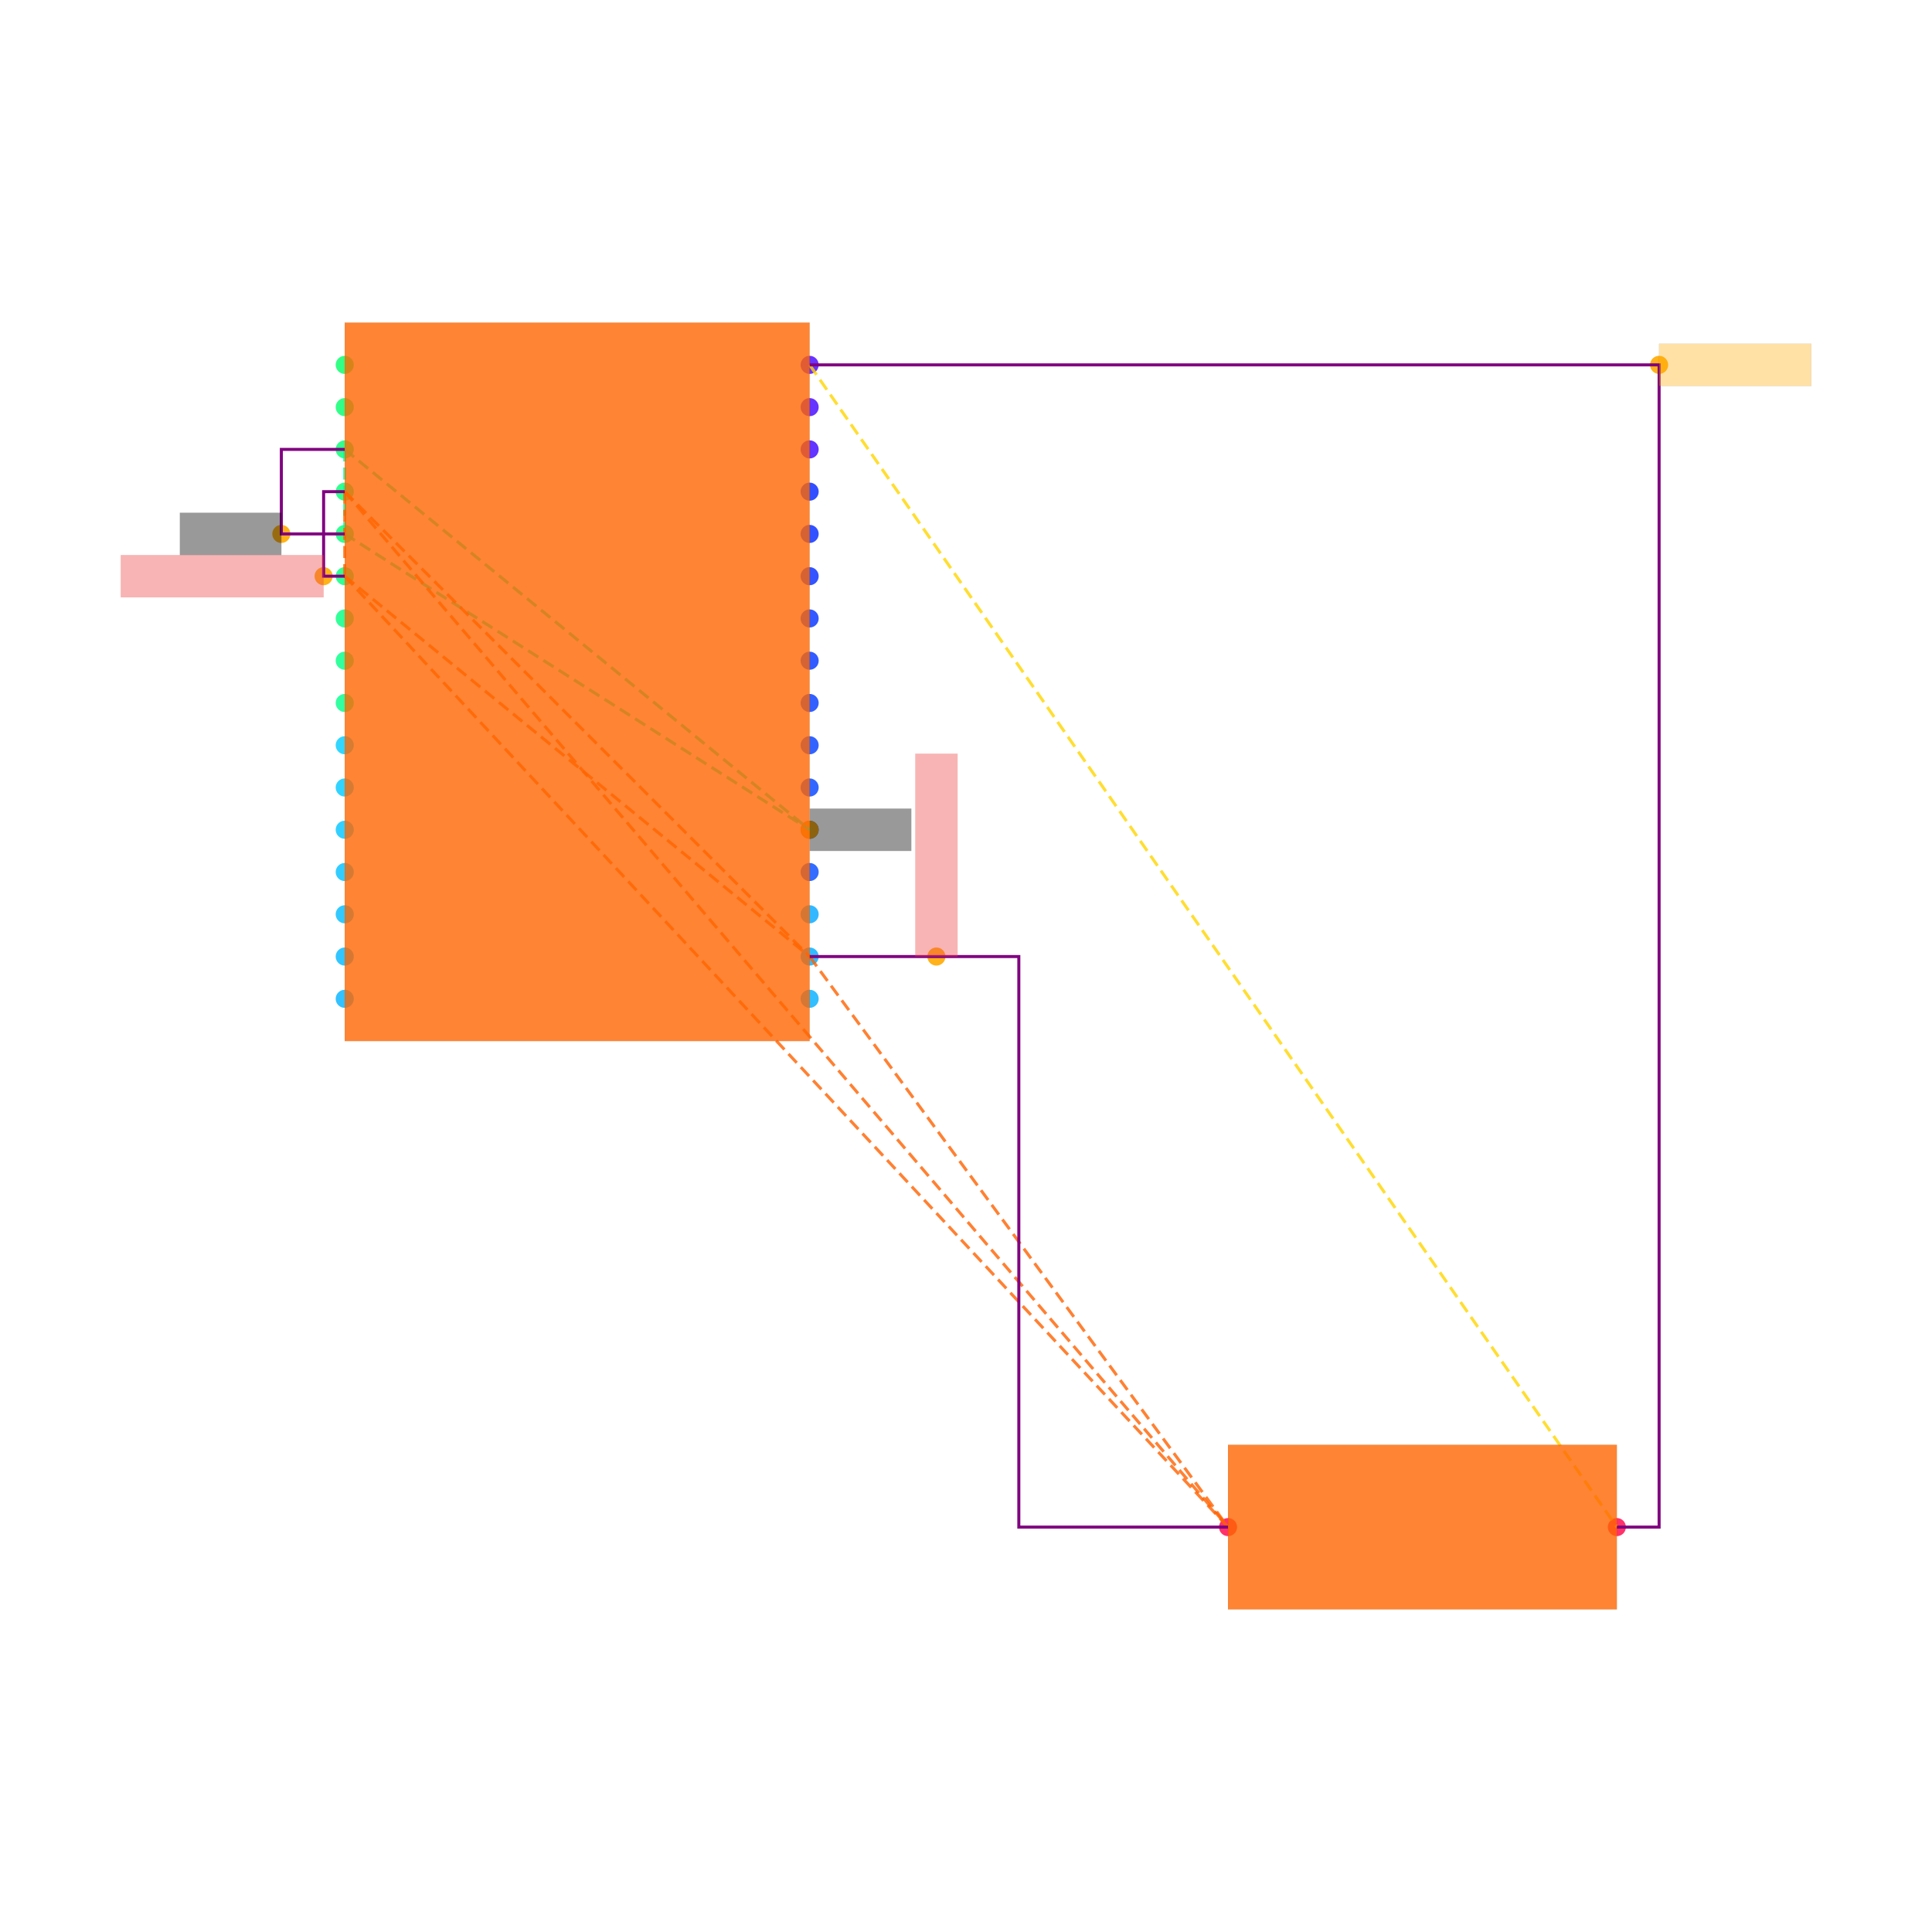
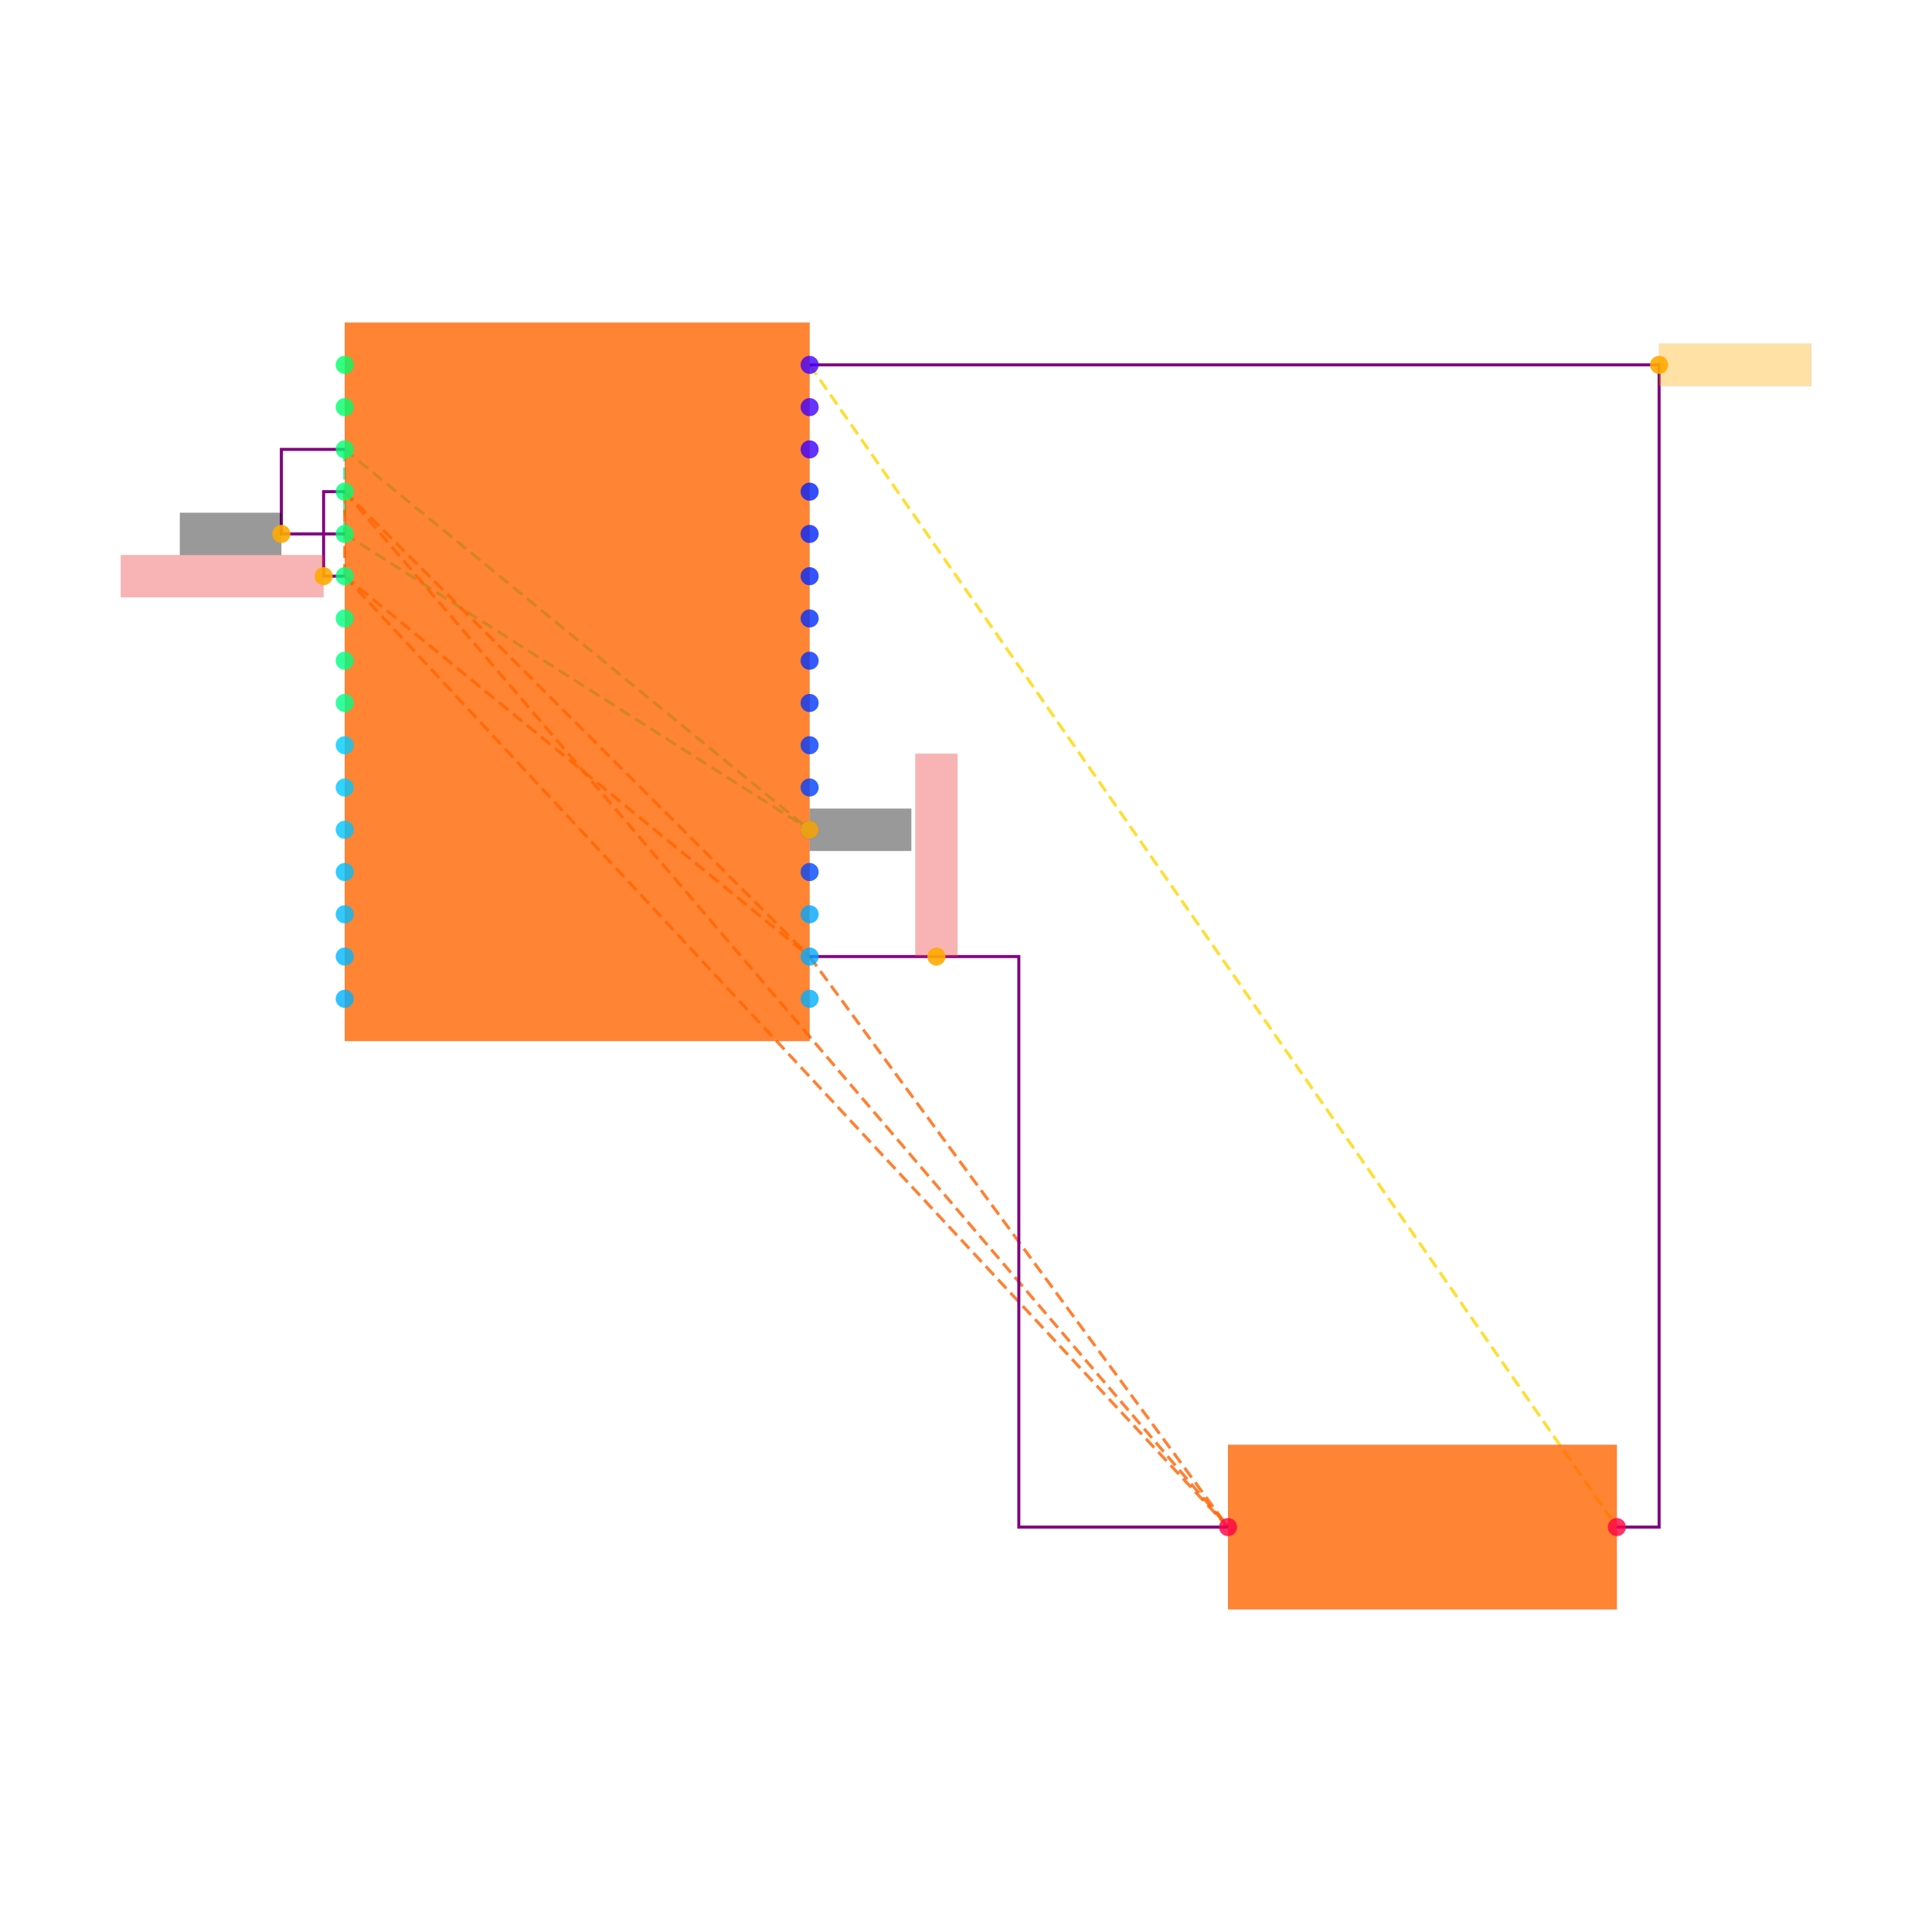
<svg xmlns="http://www.w3.org/2000/svg" width="640" height="640" viewBox="0 0 640 640">
  <rect width="100%" height="100%" fill="white" />
+   <g>
+     <polyline data-points="8.9,15.1 8.9,14.7" data-type="line" data-label="" points="114.2,148.869 114.2,176.869" fill="none" stroke="hsl(157, 100%, 50%, 0.8)" stroke-width="1px" stroke-dasharray="4 2" />
+   </g>
+   <g>
+     <polyline data-points="8.9,15.1 11.1,13.3" data-type="line" data-label="" points="114.2,148.869 268.2,274.869" fill="none" stroke="hsl(157, 100%, 50%, 0.8)" stroke-width="1px" stroke-dasharray="4 2" />
+   </g>
+   <g>
+     <polyline data-points="8.9,14.7 11.1,13.3" data-type="line" data-label="" points="114.2,176.869 268.2,274.869" fill="none" stroke="hsl(157, 100%, 50%, 0.8)" stroke-width="1px" stroke-dasharray="4 2" />
+   </g>
+   <g>
+     <polyline data-points="8.9,14.9 8.9,14.5" data-type="line" data-label="" points="114.2,162.869 114.2,190.869" fill="none" stroke="hsl(23, 100%, 50%, 0.8)" stroke-width="1px" stroke-dasharray="4 2" />
+   </g>
+   <g>
+     <polyline data-points="8.9,14.9 11.1,12.7" data-type="line" data-label="" points="114.2,162.869 268.2,316.869" fill="none" stroke="hsl(23, 100%, 50%, 0.8)" stroke-width="1px" stroke-dasharray="4 2" />
+   </g>
+   <g>
+     <polyline data-points="8.9,14.9 13.08,10" data-type="line" data-label="" points="114.2,162.869 406.8,505.869" fill="none" stroke="hsl(23, 100%, 50%, 0.8)" stroke-width="1px" stroke-dasharray="4 2" />
+   </g>
+   <g>
+     <polyline data-points="8.9,14.5 11.1,12.7" data-type="line" data-label="" points="114.2,190.869 268.2,316.869" fill="none" stroke="hsl(23, 100%, 50%, 0.8)" stroke-width="1px" stroke-dasharray="4 2" />
+   </g>
+   <g>
+     <polyline data-points="8.9,14.5 13.08,10" data-type="line" data-label="" points="114.2,190.869 406.8,505.869" fill="none" stroke="hsl(23, 100%, 50%, 0.8)" stroke-width="1px" stroke-dasharray="4 2" />
+   </g>
+   <g>
+     <polyline data-points="11.1,12.7 13.08,10" data-type="line" data-label="" points="268.2,316.869 406.8,505.869" fill="none" stroke="hsl(23, 100%, 50%, 0.8)" stroke-width="1px" stroke-dasharray="4 2" />
+   </g>
+   <g>
+     <polyline data-points="11.1,15.5 14.92,10" data-type="line" data-label="" points="268.2,120.869 535.6,505.869" fill="none" stroke="hsl(50, 100%, 50%, 0.8)" stroke-width="1px" stroke-dasharray="4 2" />
+   </g>
+   <g>
+     <polyline data-points="8.9,14.7 8.600000000000001,14.7 8.600000000000001,15.1 8.9,15.1" data-type="line" data-label="" points="114.2,176.869 93.2,176.869 93.2,148.869 114.2,148.869" fill="none" stroke="purple" stroke-width="1px" />
+   </g>
+   <g>
+     <polyline data-points="8.9,14.5 8.8,14.5 8.8,14.9 8.9,14.9" data-type="line" data-label="" points="114.2,190.869 107.2,190.869 107.2,162.869 114.2,162.869" fill="none" stroke="purple" stroke-width="1px" />
+   </g>
+   <g>
+     <polyline data-points="11.1,12.7 12.09,12.7 12.09,10 13.08,10" data-type="line" data-label="" points="268.2,316.869 337.5,316.869 337.5,505.869 406.8,505.869" fill="none" stroke="purple" stroke-width="1px" />
+   </g>
+   <g>
+     <polyline data-points="11.1,15.5 15.12,15.5 15.12,10 14.92,10" data-type="line" data-label="" points="268.2,120.869 549.6,120.869 549.6,505.869 535.6,505.869" fill="none" stroke="purple" stroke-width="1px" />
+   </g>
+   <g>
+     <rect data-type="rect" data-label="schematic_component_0" data-x="10" data-y="14" x="114.2" y="106.869" width="154" height="238" fill="hsl(24, 100%, 50%, 0.8)" stroke="black" stroke-width="0.014" />
+   </g>
+   <g>
+     <rect data-type="rect" data-label="schematic_component_1" data-x="14" data-y="10" x="406.8" y="478.607" width="128.8" height="54.524" fill="hsl(24, 100%, 50%, 0.8)" stroke="black" stroke-width="0.014" />
+   </g>
+   <g>
+     <rect data-type="rect" data-label="netId: GND globalConnNetId: connectivity_net0" data-x="8.359900000000001" data-y="14.7" x="59.593" y="169.869" width="33.6" height="14" fill="#00000066" stroke="#000000" stroke-width="0.014" />
+   </g>
+   <g>
+     <rect data-type="rect" data-label="netId: GND globalConnNetId: connectivity_net0" data-x="11.341" data-y="13.3" x="268.27" y="267.869" width="33.6" height="14" fill="#00000066" stroke="#000000" stroke-width="0.014" />
+   </g>
+   <g>
+     <rect data-type="rect" data-label="netId: VCC_3V3 globalConnNetId: connectivity_net1" data-x="8.32" data-y="14.5" x="40" y="183.869" width="67.2" height="14" fill="#ef444466" stroke="#ef4444" stroke-width="0.014" />
+   </g>
+   <g>
+     <rect data-type="rect" data-label="netId: VCC_3V3 globalConnNetId: connectivity_net1" data-x="11.7" data-y="13.18" x="303.2" y="249.669" width="14" height="67.2" fill="#ef444466" stroke="#ef4444" stroke-width="0.014" />
+   </g>
+   <g>
+     <rect data-type="rect" data-label="netId: FAULT globalConnNetId: connectivity_net2" data-x="15.479999999999999" data-y="15.5" x="549.6" y="113.869" width="50.4" height="14" fill="hsl(40, 100%, 50%, 0.35)" stroke="black" stroke-width="0.014" />
+   </g>
  <g>
    <circle data-type="point" data-label="U_MCU.1 x-" data-x="8.9" data-y="15.5" cx="114.2" cy="120.869" r="3" fill="hsl(144, 100%, 50%, 0.8)" />
  </g>
  <g>
    <circle data-type="point" data-label="U_MCU.2 x-" data-x="8.9" data-y="15.3" cx="114.2" cy="134.869" r="3" fill="hsl(145, 100%, 50%, 0.8)" />
  </g>
  <g>
    <circle data-type="point" data-label="U_MCU.3 x-" data-x="8.9" data-y="15.1" cx="114.2" cy="148.869" r="3" fill="hsl(146, 100%, 50%, 0.8)" />
  </g>
  <g>
    <circle data-type="point" data-label="U_MCU.4 x-" data-x="8.9" data-y="14.9" cx="114.2" cy="162.869" r="3" fill="hsl(147, 100%, 50%, 0.8)" />
  </g>
  <g>
    <circle data-type="point" data-label="U_MCU.5 x-" data-x="8.9" data-y="14.7" cx="114.2" cy="176.869" r="3" fill="hsl(148, 100%, 50%, 0.8)" />
  </g>
  <g>
    <circle data-type="point" data-label="U_MCU.6 x-" data-x="8.9" data-y="14.5" cx="114.2" cy="190.869" r="3" fill="hsl(149, 100%, 50%, 0.8)" />
  </g>
  <g>
    <circle data-type="point" data-label="U_MCU.7 x-" data-x="8.9" data-y="14.3" cx="114.2" cy="204.869" r="3" fill="hsl(150, 100%, 50%, 0.8)" />
  </g>
  <g>
    <circle data-type="point" data-label="U_MCU.8 x-" data-x="8.9" data-y="14.1" cx="114.2" cy="218.869" r="3" fill="hsl(151, 100%, 50%, 0.8)" />
  </g>
  <g>
    <circle data-type="point" data-label="U_MCU.9 x-" data-x="8.9" data-y="13.9" cx="114.2" cy="232.869" r="3" fill="hsl(152, 100%, 50%, 0.8)" />
  </g>
  <g>
    <circle data-type="point" data-label="U_MCU.10 x-" data-x="8.9" data-y="13.700000000000001" cx="114.2" cy="246.869" r="3" fill="hsl(192, 100%, 50%, 0.8)" />
  </g>
  <g>
    <circle data-type="point" data-label="U_MCU.11 x-" data-x="8.9" data-y="13.5" cx="114.2" cy="260.869" r="3" fill="hsl(193, 100%, 50%, 0.8)" />
  </g>
  <g>
    <circle data-type="point" data-label="U_MCU.12 x-" data-x="8.9" data-y="13.3" cx="114.2" cy="274.869" r="3" fill="hsl(194, 100%, 50%, 0.8)" />
  </g>
  <g>
    <circle data-type="point" data-label="U_MCU.13 x-" data-x="8.9" data-y="13.1" cx="114.2" cy="288.869" r="3" fill="hsl(195, 100%, 50%, 0.8)" />
  </g>
  <g>
    <circle data-type="point" data-label="U_MCU.14 x-" data-x="8.9" data-y="12.9" cx="114.2" cy="302.869" r="3" fill="hsl(196, 100%, 50%, 0.8)" />
  </g>
  <g>
    <circle data-type="point" data-label="U_MCU.15 x-" data-x="8.9" data-y="12.7" cx="114.2" cy="316.869" r="3" fill="hsl(197, 100%, 50%, 0.8)" />
  </g>
  <g>
    <circle data-type="point" data-label="U_MCU.16 x-" data-x="8.9" data-y="12.5" cx="114.2" cy="330.869" r="3" fill="hsl(198, 100%, 50%, 0.8)" />
  </g>
  <g>
    <circle data-type="point" data-label="U_MCU.17 x+" data-x="11.1" data-y="12.5" cx="268.2" cy="330.869" r="3" fill="hsl(199, 100%, 50%, 0.8)" />
  </g>
  <g>
    <circle data-type="point" data-label="U_MCU.18 x+" data-x="11.1" data-y="12.7" cx="268.2" cy="316.869" r="3" fill="hsl(200, 100%, 50%, 0.8)" />
  </g>
  <g>
    <circle data-type="point" data-label="U_MCU.19 x+" data-x="11.1" data-y="12.9" cx="268.2" cy="302.869" r="3" fill="hsl(201, 100%, 50%, 0.8)" />
  </g>
  <g>
    <circle data-type="point" data-label="U_MCU.20 x+" data-x="11.1" data-y="13.1" cx="268.2" cy="288.869" r="3" fill="hsl(223, 100%, 50%, 0.8)" />
  </g>
  <g>
    <circle data-type="point" data-label="U_MCU.21 x+" data-x="11.1" data-y="13.3" cx="268.2" cy="274.869" r="3" fill="hsl(224, 100%, 50%, 0.8)" />
  </g>
  <g>
    <circle data-type="point" data-label="U_MCU.22 x+" data-x="11.1" data-y="13.5" cx="268.2" cy="260.869" r="3" fill="hsl(225, 100%, 50%, 0.8)" />
  </g>
  <g>
    <circle data-type="point" data-label="U_MCU.23 x+" data-x="11.1" data-y="13.7" cx="268.2" cy="246.869" r="3" fill="hsl(226, 100%, 50%, 0.8)" />
  </g>
  <g>
    <circle data-type="point" data-label="U_MCU.24 x+" data-x="11.1" data-y="13.9" cx="268.2" cy="232.869" r="3" fill="hsl(227, 100%, 50%, 0.8)" />
  </g>
  <g>
    <circle data-type="point" data-label="U_MCU.25 x+" data-x="11.1" data-y="14.1" cx="268.2" cy="218.869" r="3" fill="hsl(228, 100%, 50%, 0.8)" />
  </g>
  <g>
    <circle data-type="point" data-label="U_MCU.26 x+" data-x="11.1" data-y="14.299999999999999" cx="268.2" cy="204.869" r="3" fill="hsl(229, 100%, 50%, 0.8)" />
  </g>
  <g>
    <circle data-type="point" data-label="U_MCU.27 x+" data-x="11.1" data-y="14.5" cx="268.2" cy="190.869" r="3" fill="hsl(230, 100%, 50%, 0.8)" />
  </g>
  <g>
    <circle data-type="point" data-label="U_MCU.28 x+" data-x="11.1" data-y="14.7" cx="268.2" cy="176.869" r="3" fill="hsl(231, 100%, 50%, 0.8)" />
  </g>
  <g>
    <circle data-type="point" data-label="U_MCU.29 x+" data-x="11.1" data-y="14.9" cx="268.2" cy="162.869" r="3" fill="hsl(232, 100%, 50%, 0.8)" />
  </g>
  <g>
    <circle data-type="point" data-label="U_MCU.30 x+" data-x="11.1" data-y="15.1" cx="268.2" cy="148.869" r="3" fill="hsl(254, 100%, 50%, 0.8)" />
  </g>
  <g>
    <circle data-type="point" data-label="U_MCU.31 x+" data-x="11.1" data-y="15.3" cx="268.2" cy="134.869" r="3" fill="hsl(255, 100%, 50%, 0.8)" />
  </g>
  <g>
    <circle data-type="point" data-label="U_MCU.32 x+" data-x="11.1" data-y="15.5" cx="268.2" cy="120.869" r="3" fill="hsl(256, 100%, 50%, 0.8)" />
  </g>
  <g>
    <circle data-type="point" data-label="R_FAULT_PULLUP.1 x-" data-x="13.08" data-y="10" cx="406.8" cy="505.869" r="3" fill="hsl(344, 100%, 50%, 0.8)" />
  </g>
  <g>
    <circle data-type="point" data-label="R_FAULT_PULLUP.2 x+" data-x="14.92" data-y="10" cx="535.6" cy="505.869" r="3" fill="hsl(344, 100%, 50%, 0.8)" />
  </g>
  <g>
    <circle data-type="point" data-label="anchorPoint orientation: x-" data-x="8.600000000000001" data-y="14.7" cx="93.2" cy="176.869" r="3" fill="hsl(40, 100%, 50%, 0.9)" />
  </g>
  <g>
    <circle data-type="point" data-label="anchorPoint orientation: x+" data-x="11.1" data-y="13.3" cx="268.2" cy="274.869" r="3" fill="hsl(40, 100%, 50%, 0.9)" />
  </g>
  <g>
    <circle data-type="point" data-label="anchorPoint orientation: x-" data-x="8.8" data-y="14.5" cx="107.2" cy="190.869" r="3" fill="hsl(40, 100%, 50%, 0.9)" />
  </g>
  <g>
    <circle data-type="point" data-label="anchorPoint orientation: y+" data-x="11.7" data-y="12.7" cx="310.2" cy="316.869" r="3" fill="hsl(40, 100%, 50%, 0.9)" />
  </g>
  <g>
    <circle data-type="point" data-label="anchorPoint orientation: x+" data-x="15.12" data-y="15.5" cx="549.6" cy="120.869" r="3" fill="hsl(40, 100%, 50%, 0.9)" />
  </g>
-   <g>
-     <polyline data-points="8.9,15.1 8.9,14.7" data-type="line" data-label="" points="114.2,148.869 114.2,176.869" fill="none" stroke="hsl(157, 100%, 50%, 0.8)" stroke-width="1" stroke-dasharray="4 2" />
-   </g>
-   <g>
-     <polyline data-points="8.9,15.1 11.1,13.3" data-type="line" data-label="" points="114.2,148.869 268.2,274.869" fill="none" stroke="hsl(157, 100%, 50%, 0.8)" stroke-width="1" stroke-dasharray="4 2" />
-   </g>
-   <g>
-     <polyline data-points="8.9,14.7 11.1,13.3" data-type="line" data-label="" points="114.2,176.869 268.2,274.869" fill="none" stroke="hsl(157, 100%, 50%, 0.8)" stroke-width="1" stroke-dasharray="4 2" />
-   </g>
-   <g>
-     <polyline data-points="8.9,14.9 8.9,14.5" data-type="line" data-label="" points="114.2,162.869 114.2,190.869" fill="none" stroke="hsl(23, 100%, 50%, 0.8)" stroke-width="1" stroke-dasharray="4 2" />
-   </g>
-   <g>
-     <polyline data-points="8.9,14.9 11.1,12.7" data-type="line" data-label="" points="114.2,162.869 268.2,316.869" fill="none" stroke="hsl(23, 100%, 50%, 0.8)" stroke-width="1" stroke-dasharray="4 2" />
-   </g>
-   <g>
-     <polyline data-points="8.9,14.9 13.08,10" data-type="line" data-label="" points="114.2,162.869 406.8,505.869" fill="none" stroke="hsl(23, 100%, 50%, 0.8)" stroke-width="1" stroke-dasharray="4 2" />
-   </g>
-   <g>
-     <polyline data-points="8.9,14.5 11.1,12.7" data-type="line" data-label="" points="114.2,190.869 268.2,316.869" fill="none" stroke="hsl(23, 100%, 50%, 0.8)" stroke-width="1" stroke-dasharray="4 2" />
-   </g>
-   <g>
-     <polyline data-points="8.9,14.5 13.08,10" data-type="line" data-label="" points="114.2,190.869 406.8,505.869" fill="none" stroke="hsl(23, 100%, 50%, 0.8)" stroke-width="1" stroke-dasharray="4 2" />
-   </g>
-   <g>
-     <polyline data-points="11.1,12.7 13.08,10" data-type="line" data-label="" points="268.2,316.869 406.8,505.869" fill="none" stroke="hsl(23, 100%, 50%, 0.8)" stroke-width="1" stroke-dasharray="4 2" />
-   </g>
-   <g>
-     <polyline data-points="11.1,15.5 14.92,10" data-type="line" data-label="" points="268.2,120.869 535.6,505.869" fill="none" stroke="hsl(50, 100%, 50%, 0.8)" stroke-width="1" stroke-dasharray="4 2" />
-   </g>
-   <g>
-     <polyline data-points="8.9,14.7 8.600000000000001,14.7 8.600000000000001,15.1 8.9,15.1" data-type="line" data-label="" points="114.2,176.869 93.2,176.869 93.2,148.869 114.2,148.869" fill="none" stroke="purple" stroke-width="1" />
-   </g>
-   <g>
-     <polyline data-points="8.9,14.5 8.8,14.5 8.8,14.9 8.9,14.9" data-type="line" data-label="" points="114.2,190.869 107.2,190.869 107.2,162.869 114.2,162.869" fill="none" stroke="purple" stroke-width="1" />
-   </g>
-   <g>
-     <polyline data-points="11.1,12.7 12.09,12.7 12.09,10 13.08,10" data-type="line" data-label="" points="268.2,316.869 337.5,316.869 337.5,505.869 406.8,505.869" fill="none" stroke="purple" stroke-width="1" />
-   </g>
-   <g>
-     <polyline data-points="11.1,15.5 15.12,15.5 15.12,10 14.92,10" data-type="line" data-label="" points="268.2,120.869 549.6,120.869 549.6,505.869 535.6,505.869" fill="none" stroke="purple" stroke-width="1" />
-   </g>
-   <g>
-     <rect data-type="rect" data-label="schematic_component_0" data-x="10" data-y="14" x="114.2" y="106.869" width="154" height="238" fill="hsl(24, 100%, 50%, 0.8)" stroke="black" stroke-width="0.014" />
-   </g>
-   <g>
-     <rect data-type="rect" data-label="schematic_component_1" data-x="14" data-y="10" x="406.8" y="478.607" width="128.8" height="54.524" fill="hsl(24, 100%, 50%, 0.8)" stroke="black" stroke-width="0.014" />
-   </g>
-   <g>
-     <rect data-type="rect" data-label="netId: GND globalConnNetId: connectivity_net0" data-x="8.359900000000001" data-y="14.7" x="59.593" y="169.869" width="33.6" height="14" fill="#00000066" stroke="#000000" stroke-width="0.014" />
-   </g>
-   <g>
-     <rect data-type="rect" data-label="netId: GND globalConnNetId: connectivity_net0" data-x="11.341" data-y="13.3" x="268.27" y="267.869" width="33.6" height="14" fill="#00000066" stroke="#000000" stroke-width="0.014" />
-   </g>
-   <g>
-     <rect data-type="rect" data-label="netId: VCC_3V3 globalConnNetId: connectivity_net1" data-x="8.32" data-y="14.5" x="40" y="183.869" width="67.2" height="14" fill="#ef444466" stroke="#ef4444" stroke-width="0.014" />
-   </g>
-   <g>
-     <rect data-type="rect" data-label="netId: VCC_3V3 globalConnNetId: connectivity_net1" data-x="11.7" data-y="13.18" x="303.2" y="249.669" width="14" height="67.2" fill="#ef444466" stroke="#ef4444" stroke-width="0.014" />
-   </g>
-   <g>
-     <rect data-type="rect" data-label="netId: FAULT globalConnNetId: connectivity_net2" data-x="15.479999999999999" data-y="15.5" x="549.6" y="113.869" width="50.4" height="14" fill="hsl(40, 100%, 50%, 0.35)" stroke="black" stroke-width="0.014" />
-   </g>
  <g id="crosshair" style="display: none">
    <line id="crosshair-h" y1="0" y2="640" stroke="#666" stroke-width="0.5" />
    <line id="crosshair-v" x1="0" x2="640" stroke="#666" stroke-width="0.5" />
    <text id="coordinates" font-family="monospace" font-size="12" fill="#666" />
  </g>
</svg>
